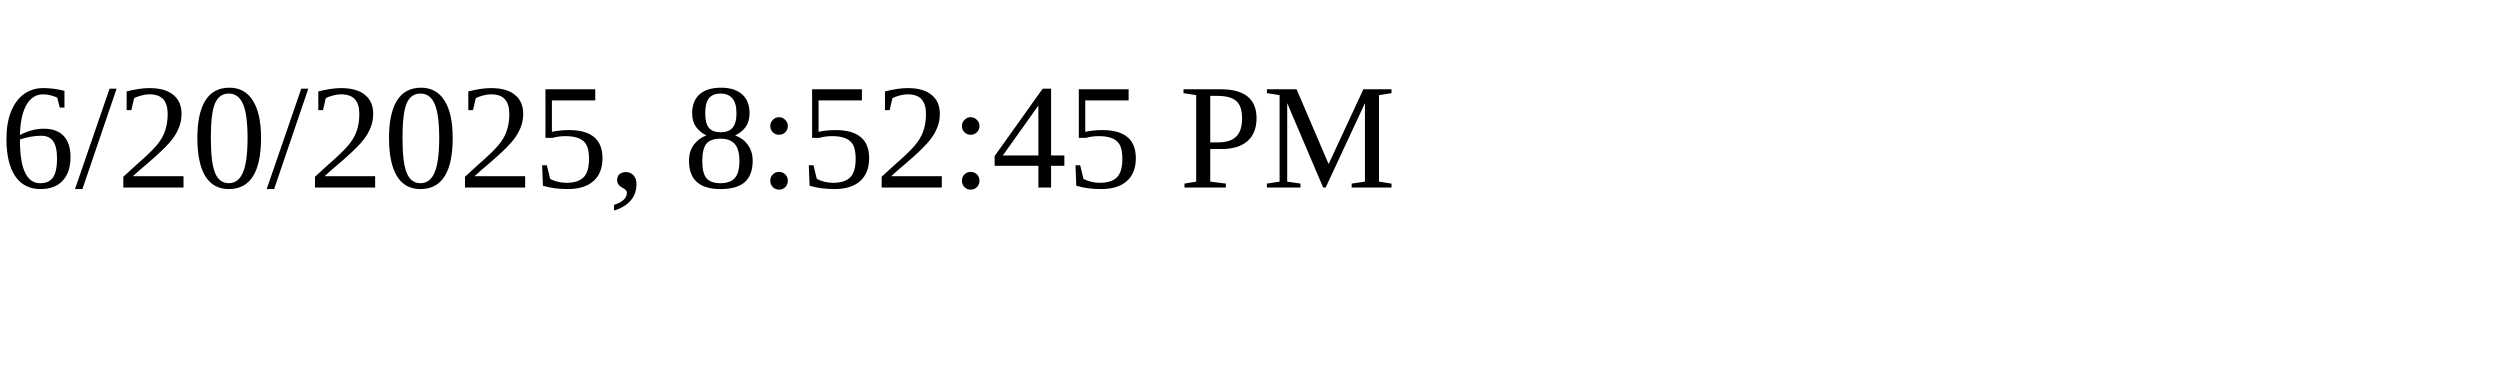
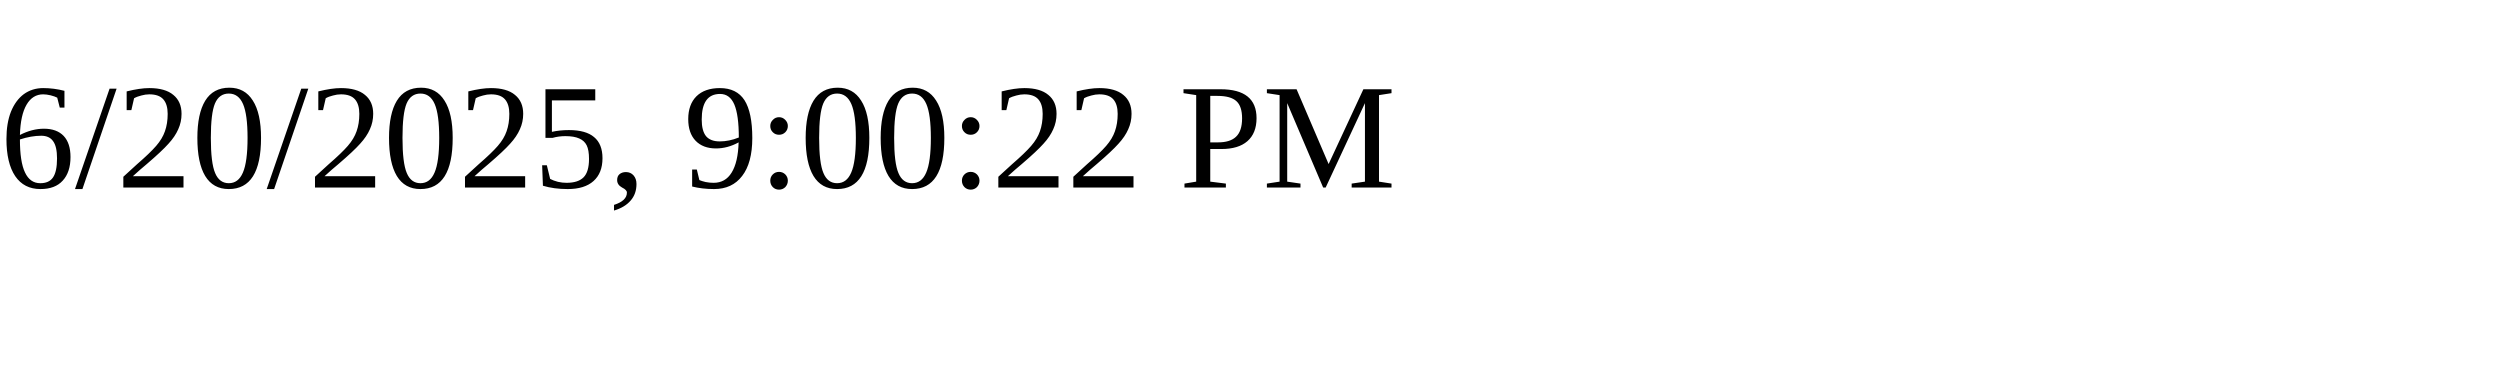
<svg xmlns="http://www.w3.org/2000/svg" height="30" width="200">
-   <text x="0" y="15">6/20/2025, 8:52:45 PM</text>
+   <text x="0" y="15">6/20/2025, 9:00:22 PM</text>
</svg>
